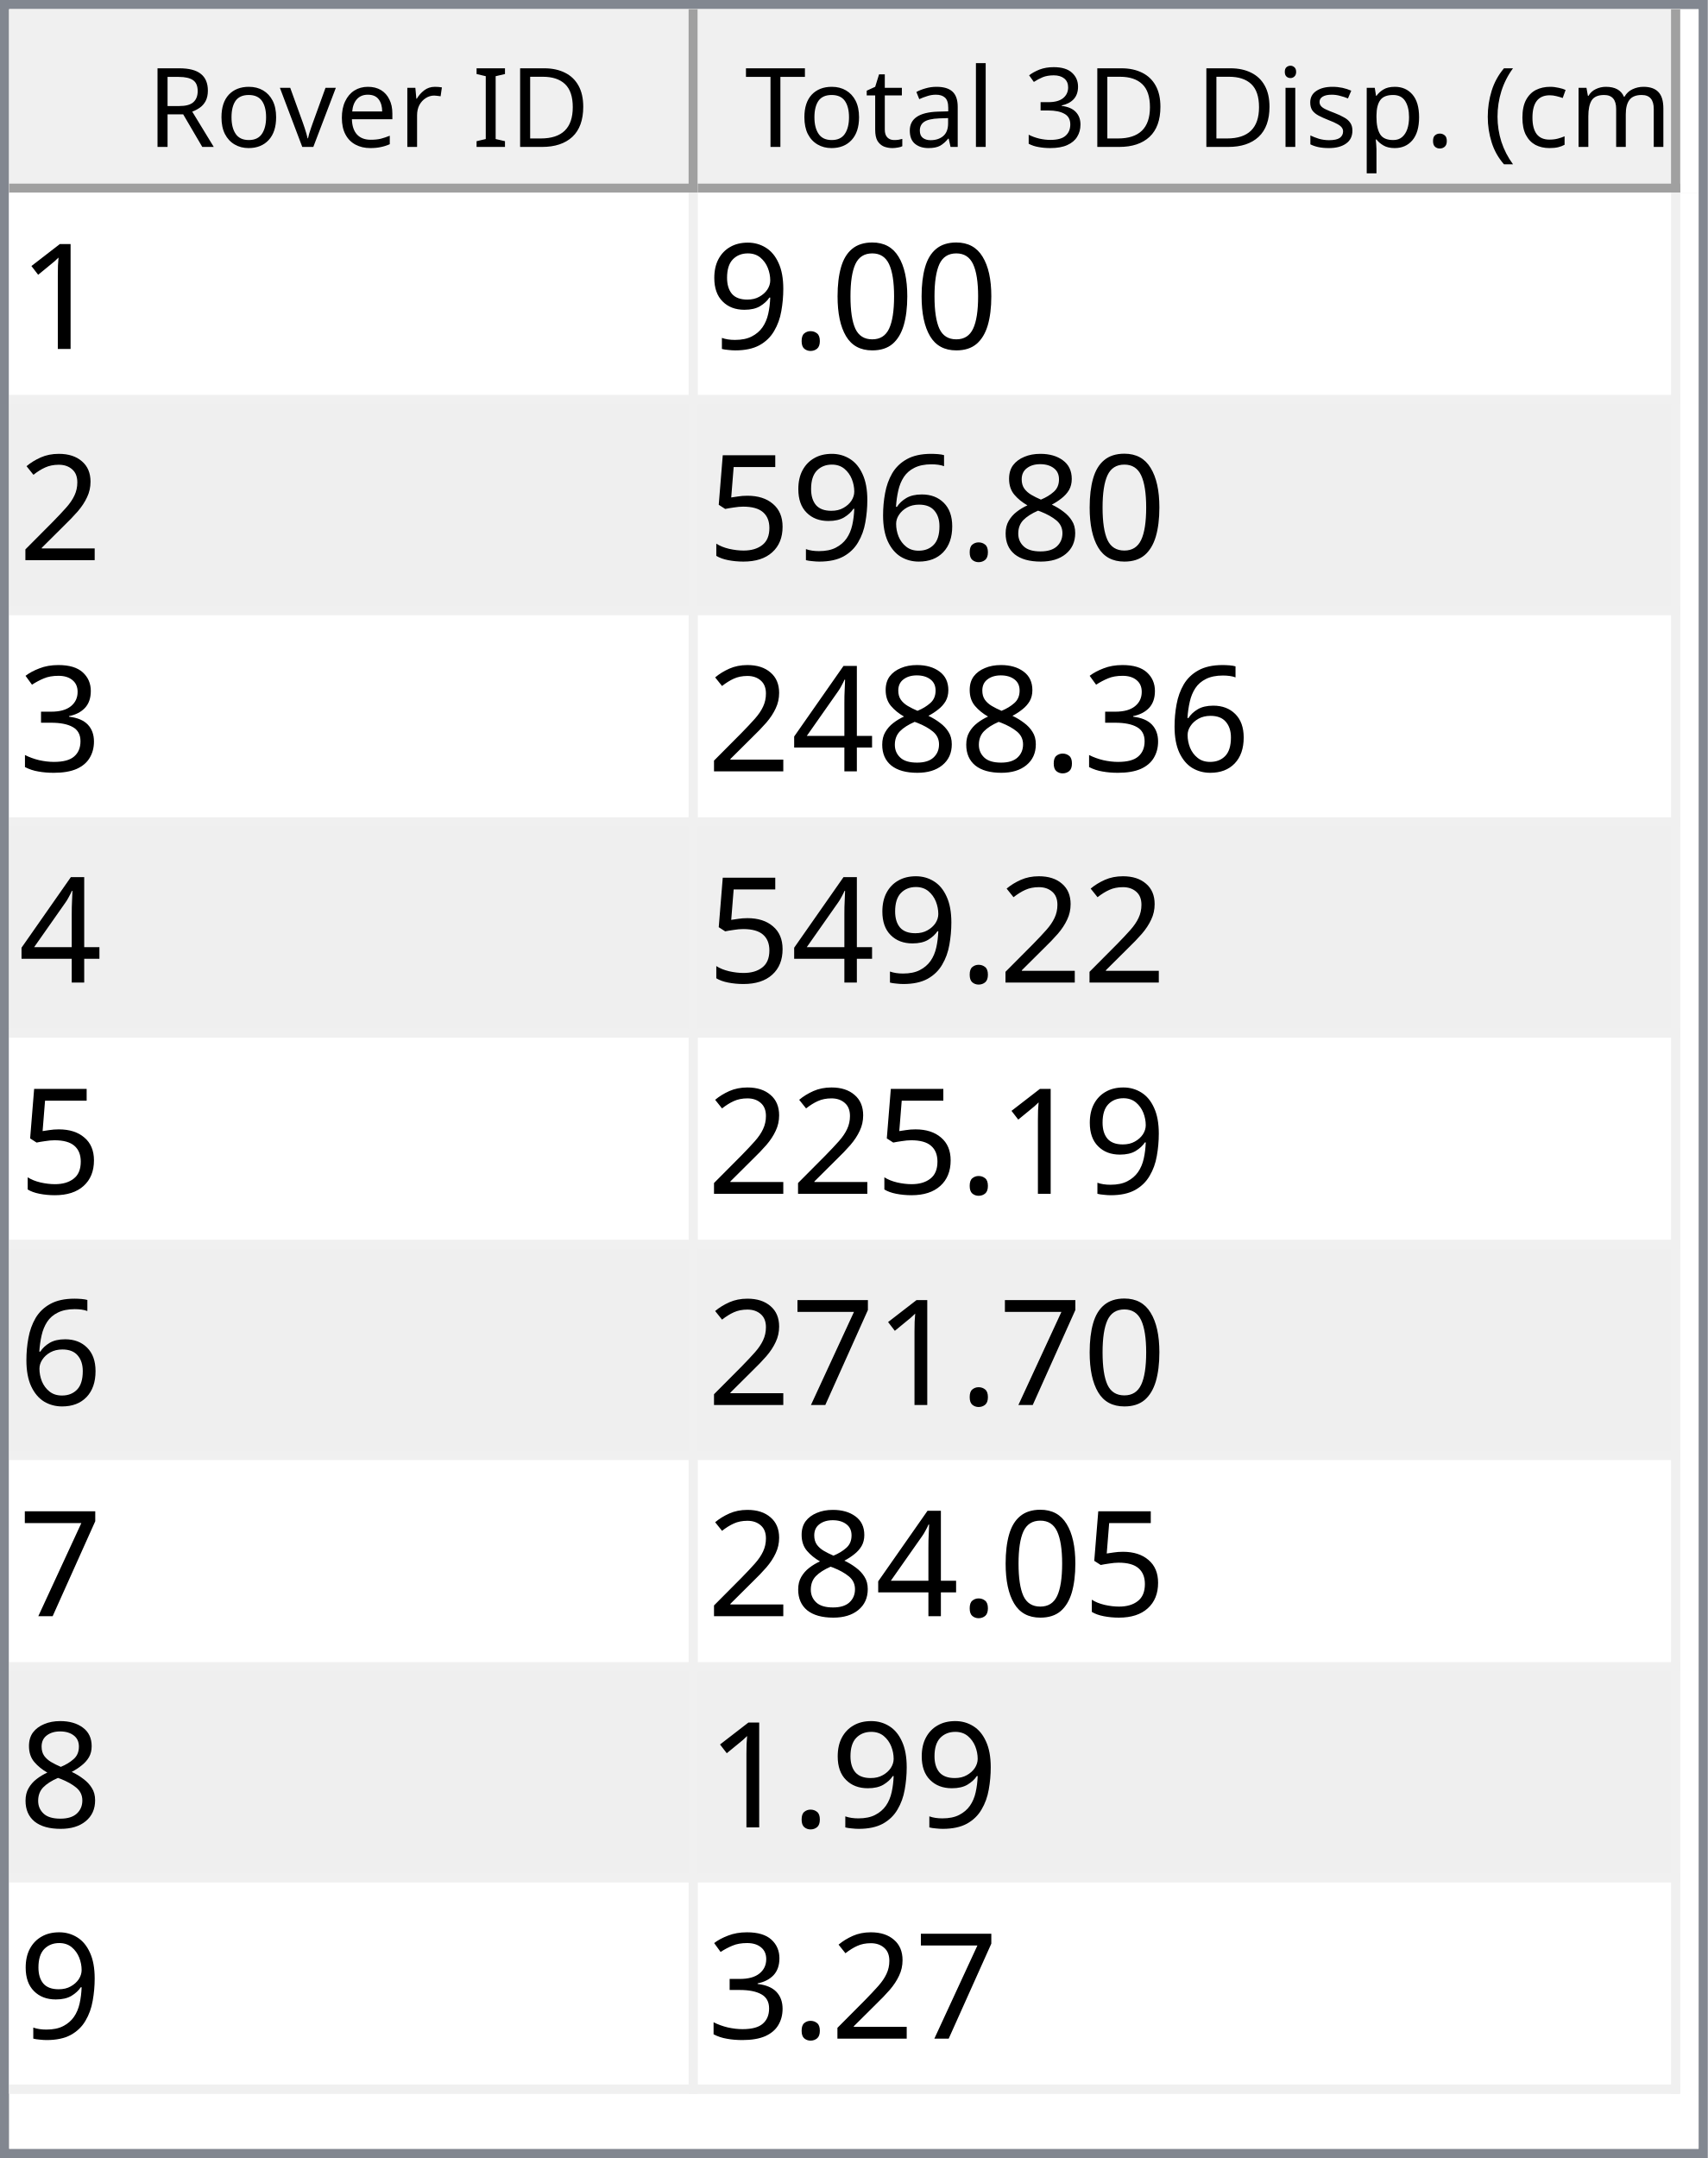
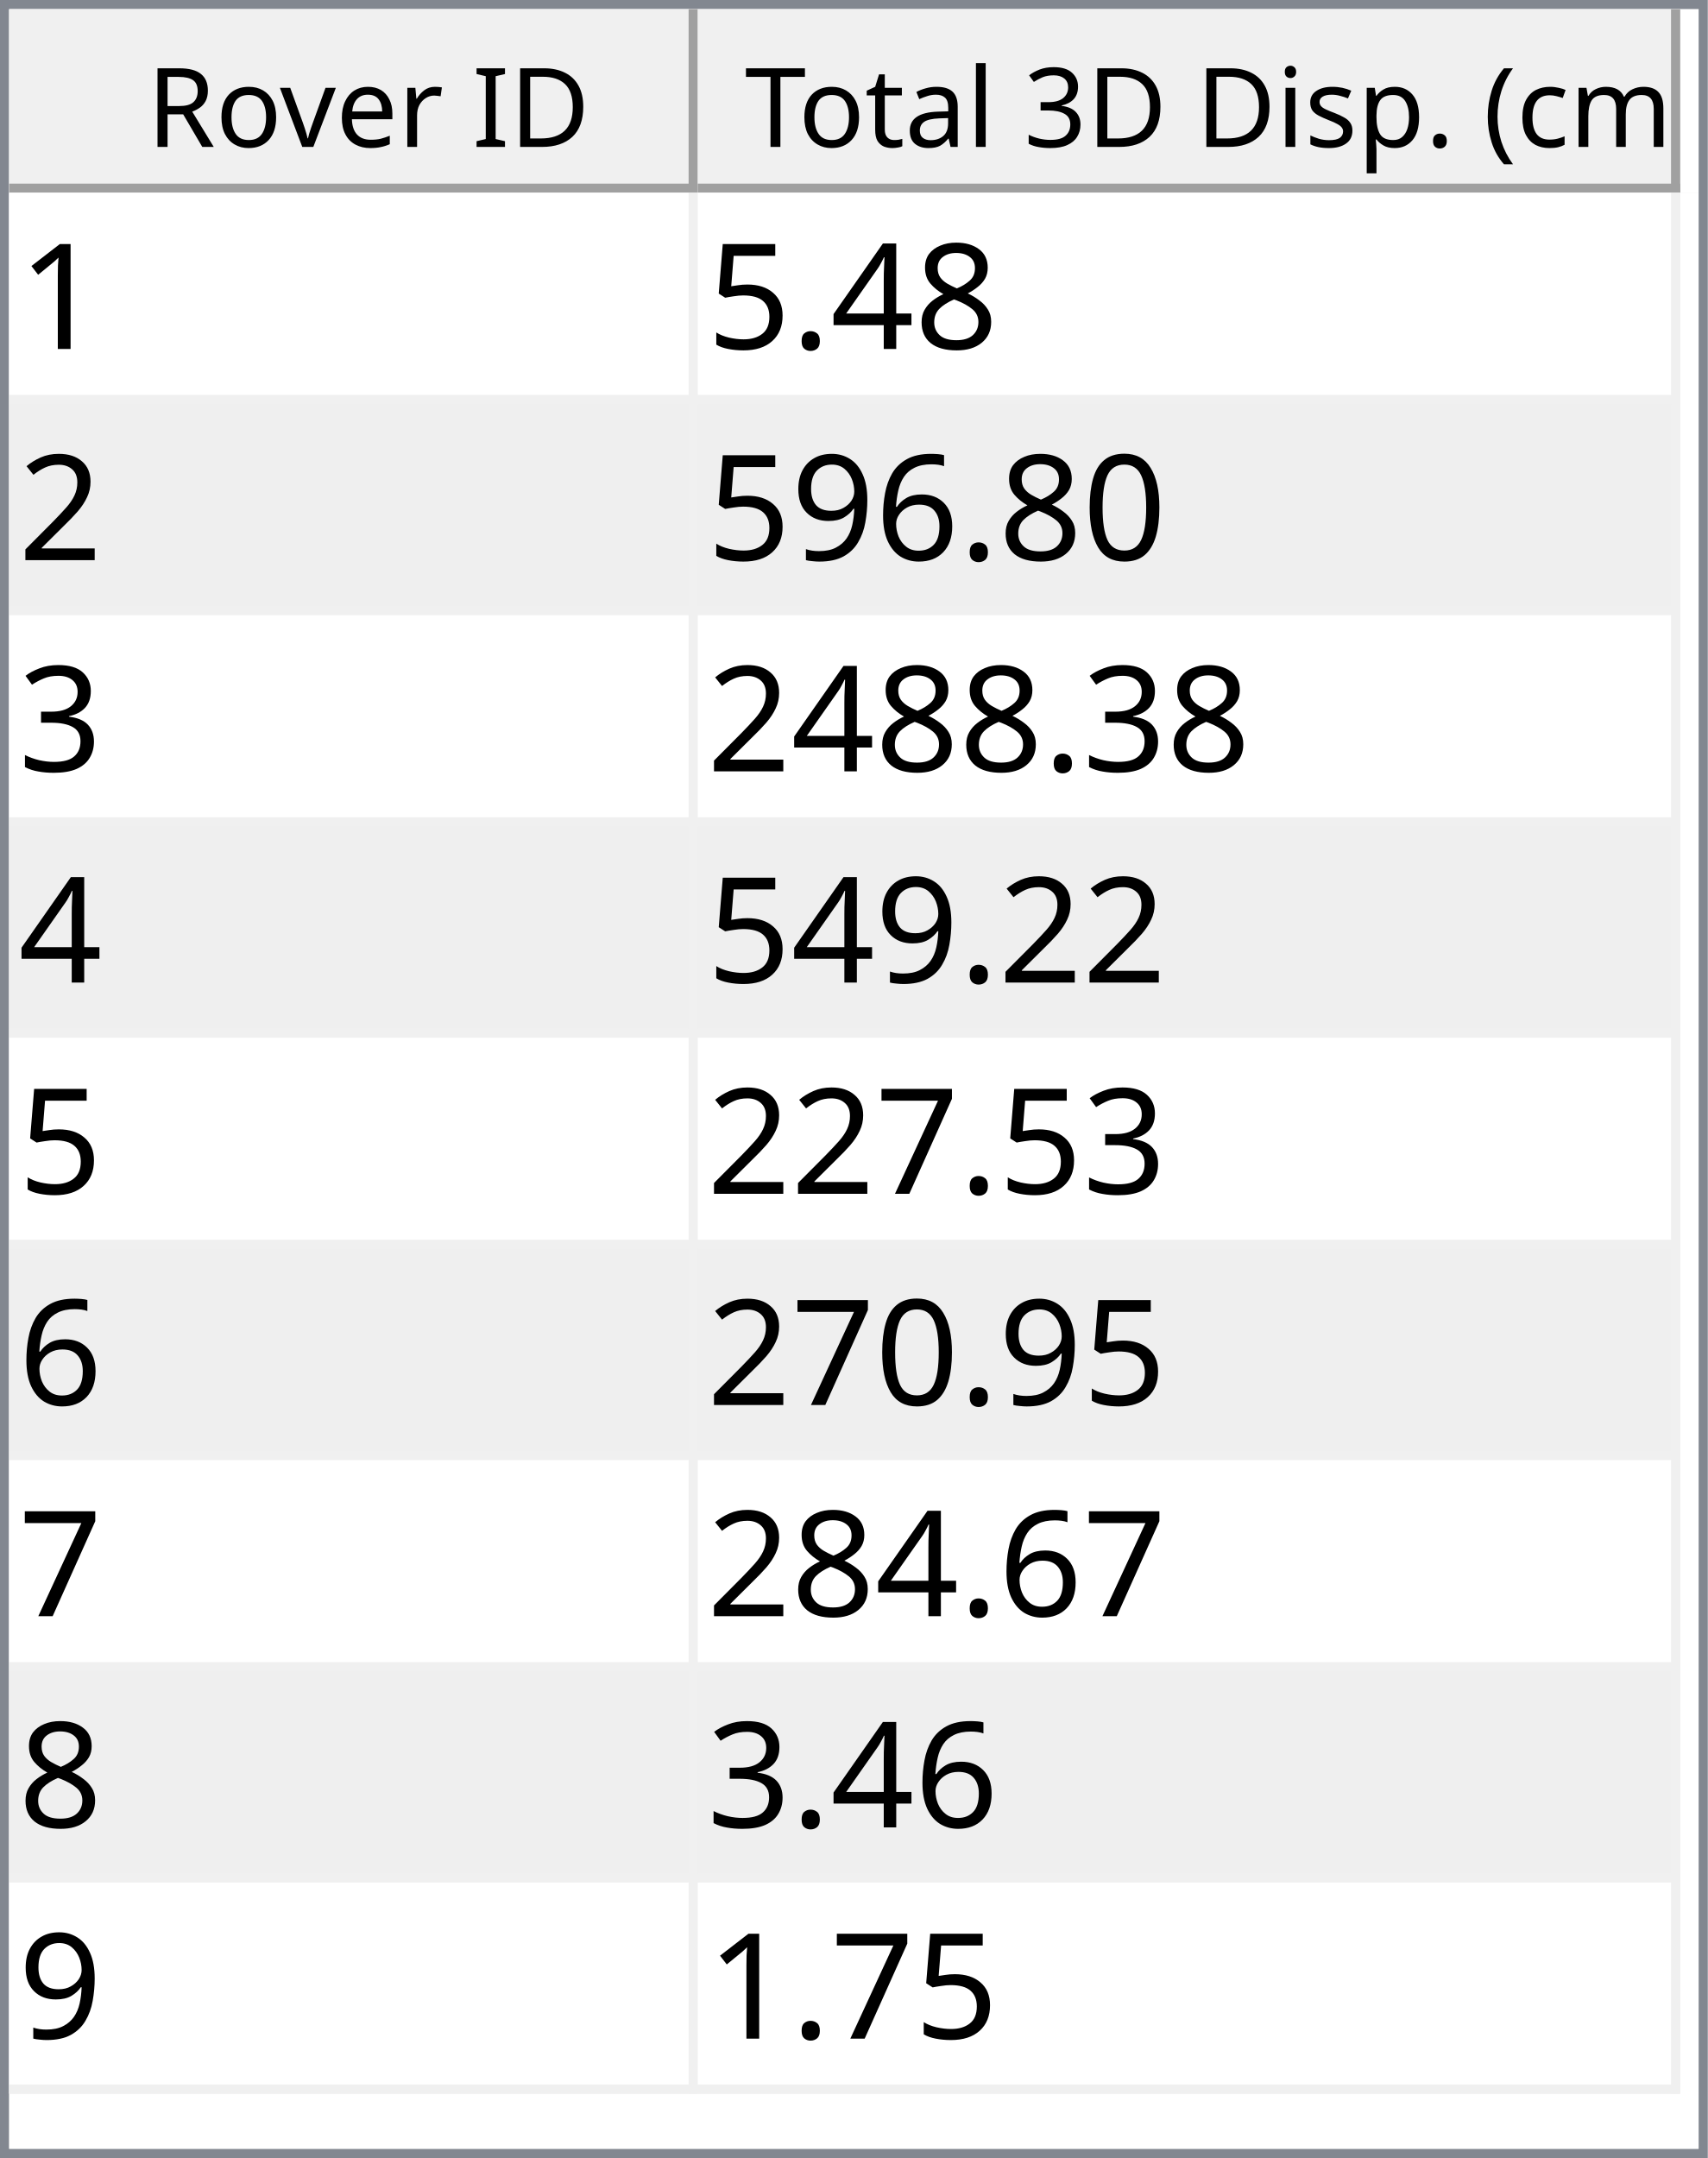
<svg xmlns="http://www.w3.org/2000/svg" style="fill-opacity:1; color-rendering:auto; color-interpolation:auto; text-rendering:auto; stroke:black; stroke-linecap:square; stroke-miterlimit:10; shape-rendering:auto; stroke-opacity:1; fill:black; stroke-dasharray:none; font-weight:normal; stroke-width:1; font-family:'Dialog'; font-style:normal; stroke-linejoin:miter; font-size:12px; stroke-dashoffset:0; image-rendering:auto;" width="186" height="235">
  <defs id="genericDefs" />
  <g>
    <defs id="defs1">
      <clipPath clipPathUnits="userSpaceOnUse" id="clipPath1">
        <path d="M0 0 L186 0 L186 235 L0 235 L0 0 Z" />
      </clipPath>
      <clipPath clipPathUnits="userSpaceOnUse" id="clipPath2">
        <path d="M0 0 L0 235 L186 235 L186 0 Z" />
      </clipPath>
      <clipPath clipPathUnits="userSpaceOnUse" id="clipPath3">
        <path d="M0 0 L0 20 L184 20 L184 0 Z" />
      </clipPath>
      <clipPath clipPathUnits="userSpaceOnUse" id="clipPath4">
        <path d="M0 0 L0 20 L75 20 L75 0 Z" />
      </clipPath>
      <clipPath clipPathUnits="userSpaceOnUse" id="clipPath5">
        <path d="M1 1 L1 19 L74 19 L74 1 Z" />
      </clipPath>
      <clipPath clipPathUnits="userSpaceOnUse" id="clipPath6">
        <path d="M0 0 L0 18 L73 18 L73 0 Z" />
      </clipPath>
      <clipPath clipPathUnits="userSpaceOnUse" id="clipPath7">
        <path d="M-0.5 -0.5 L-0.5 19.5 L74.5 19.5 L74.5 -0.5 Z" />
      </clipPath>
      <clipPath clipPathUnits="userSpaceOnUse" id="clipPath8">
        <path d="M0 0 L0 20 L107 20 L107 0 Z" />
      </clipPath>
      <clipPath clipPathUnits="userSpaceOnUse" id="clipPath9">
        <path d="M1 1 L1 19 L106 19 L106 1 Z" />
      </clipPath>
      <clipPath clipPathUnits="userSpaceOnUse" id="clipPath10">
        <path d="M0 0 L0 18 L105 18 L105 0 Z" />
      </clipPath>
      <clipPath clipPathUnits="userSpaceOnUse" id="clipPath11">
        <path d="M-0.5 -0.5 L-0.5 19.5 L106.5 19.5 L106.5 -0.5 Z" />
      </clipPath>
      <clipPath clipPathUnits="userSpaceOnUse" id="clipPath12">
        <path d="M0 0 L0 213 L184 213 L184 0 Z" />
      </clipPath>
      <clipPath clipPathUnits="userSpaceOnUse" id="clipPath13">
        <path d="M0 0 L0 207 L182 207 L182 0 Z" />
      </clipPath>
      <clipPath clipPathUnits="userSpaceOnUse" id="clipPath14">
        <path d="M-0.5 -0.5 L-0.5 206.5 L181.5 206.5 L181.5 -0.5 Z" />
      </clipPath>
      <clipPath clipPathUnits="userSpaceOnUse" id="clipPath15">
        <path d="M0 0 L0 22 L74 22 L74 0 Z" />
      </clipPath>
      <clipPath clipPathUnits="userSpaceOnUse" id="clipPath16">
        <path d="M0 0 L0 22 L106 22 L106 0 Z" />
      </clipPath>
      <font horiz-adv-x="64.551" id="font1">
        <font-face ascent="107.91" descent="25.098" units-per-em="100" style="font-style:normal; font-family:Segoe UI; font-weight:normal;" />
        <missing-glyph horiz-adv-x="64.551" d="M8.109 0 L8.109 68.266 L56.453 68.266 L56.453 0 L8.109 0 ZM15.328 7.234 L49.219 7.234 L49.219 61.031 L15.328 61.031 L15.328 7.234 Z" />
        <glyph unicode="D" horiz-adv-x="70.117" d="M9.188 0 L9.188 70.016 L28.516 70.016 Q65.531 70.016 65.531 35.891 Q65.531 19.672 55.25 9.836 Q44.969 0 27.734 0 L9.188 0 ZM17.391 62.594 L17.391 7.422 L27.828 7.422 Q41.609 7.422 49.273 14.797 Q56.938 22.172 56.938 35.688 Q56.938 62.594 28.328 62.594 L17.391 62.594 Z" />
        <glyph unicode="I" horiz-adv-x="26.611" d="M17.391 0 L9.188 0 L9.188 70.016 L17.391 70.016 L17.391 0 Z" />
        <glyph unicode=" " horiz-adv-x="27.393" d="" />
        <glyph unicode="r" horiz-adv-x="34.766" d="M34.188 41.891 Q32.078 43.5 28.125 43.5 Q23 43.5 19.555 38.672 Q16.109 33.844 16.109 25.484 L16.109 0 L8.109 0 L8.109 50 L16.109 50 L16.109 39.703 L16.312 39.703 Q18.016 44.969 21.531 47.922 Q25.047 50.875 29.391 50.875 Q32.516 50.875 34.188 50.203 L34.188 41.891 Z" />
        <glyph unicode="e" horiz-adv-x="52.295" d="M48.297 23 L12.984 23 Q13.188 14.656 17.484 10.109 Q21.781 5.562 29.297 5.562 Q37.75 5.562 44.828 11.141 L44.828 3.609 Q38.234 -1.172 27.391 -1.172 Q16.797 -1.172 10.742 5.641 Q4.688 12.453 4.688 24.812 Q4.688 36.469 11.305 43.82 Q17.922 51.172 27.734 51.172 Q37.547 51.172 42.922 44.828 Q48.297 38.484 48.297 27.203 L48.297 23 ZM40.094 29.781 Q40.047 36.719 36.75 40.578 Q33.453 44.438 27.594 44.438 Q21.922 44.438 17.969 40.383 Q14.016 36.328 13.094 29.781 L40.094 29.781 Z" />
        <glyph unicode="v" horiz-adv-x="47.9" d="M47.406 50 L27.484 0 L19.625 0 L0.688 50 L9.469 50 L22.172 13.672 Q23.578 9.672 23.922 6.688 L24.125 6.688 Q24.609 10.453 25.688 13.484 L38.969 50 L47.406 50 Z" />
        <glyph unicode="o" horiz-adv-x="58.594" d="M29 -1.172 Q17.922 -1.172 11.305 5.836 Q4.688 12.844 4.688 24.422 Q4.688 37.016 11.57 44.094 Q18.453 51.172 30.172 51.172 Q41.359 51.172 47.633 44.289 Q53.906 37.406 53.906 25.203 Q53.906 13.234 47.141 6.031 Q40.375 -1.172 29 -1.172 ZM29.594 44.438 Q21.875 44.438 17.383 39.188 Q12.891 33.938 12.891 24.703 Q12.891 15.828 17.43 10.695 Q21.969 5.562 29.594 5.562 Q37.359 5.562 41.531 10.594 Q45.703 15.625 45.703 24.906 Q45.703 34.281 41.531 39.359 Q37.359 44.438 29.594 44.438 Z" />
        <glyph unicode="R" horiz-adv-x="59.814" d="M59.375 0 L49.609 0 L37.891 19.625 Q36.281 22.359 34.766 24.289 Q33.25 26.219 31.664 27.438 Q30.078 28.656 28.25 29.219 Q26.422 29.781 24.125 29.781 L17.391 29.781 L17.391 0 L9.188 0 L9.188 70.016 L30.078 70.016 Q34.672 70.016 38.555 68.867 Q42.438 67.719 45.289 65.375 Q48.141 63.031 49.758 59.547 Q51.375 56.062 51.375 51.375 Q51.375 47.703 50.273 44.656 Q49.172 41.609 47.148 39.211 Q45.125 36.812 42.266 35.133 Q39.406 33.453 35.844 32.516 L35.844 32.328 Q37.594 31.547 38.891 30.547 Q40.188 29.547 41.359 28.18 Q42.531 26.812 43.68 25.078 Q44.828 23.344 46.234 21.047 L59.375 0 ZM17.391 62.594 L17.391 37.203 L28.516 37.203 Q31.594 37.203 34.203 38.133 Q36.812 39.062 38.719 40.797 Q40.625 42.531 41.703 45.047 Q42.781 47.562 42.781 50.688 Q42.781 56.297 39.141 59.445 Q35.5 62.594 28.609 62.594 L17.391 62.594 Z" />
        <glyph unicode=")" horiz-adv-x="30.176" d="M8.297 -15.922 L1.172 -15.922 Q16.406 2.344 16.406 26.812 Q16.406 51.469 1.078 70.016 L8.297 70.016 Q23.531 52.156 23.531 26.703 Q23.531 1.375 8.297 -15.922 Z" />
        <glyph unicode="m" horiz-adv-x="86.133" d="M79.109 0 L71.094 0 L71.094 28.719 Q71.094 37.016 68.531 40.727 Q65.969 44.438 59.906 44.438 Q54.781 44.438 51.195 39.75 Q47.609 35.062 47.609 28.516 L47.609 0 L39.594 0 L39.594 29.688 Q39.594 44.438 28.219 44.438 Q22.953 44.438 19.531 40.016 Q16.109 35.594 16.109 28.516 L16.109 0 L8.109 0 L8.109 50 L16.109 50 L16.109 42.094 L16.312 42.094 Q21.625 51.172 31.844 51.172 Q36.969 51.172 40.773 48.312 Q44.578 45.453 46 40.828 Q51.562 51.172 62.594 51.172 Q79.109 51.172 79.109 30.812 L79.109 0 Z" />
        <glyph unicode="c" horiz-adv-x="46.191" d="M42.188 2.297 Q36.422 -1.172 28.516 -1.172 Q17.828 -1.172 11.258 5.789 Q4.688 12.75 4.688 23.828 Q4.688 36.188 11.766 43.68 Q18.844 51.172 30.672 51.172 Q37.25 51.172 42.281 48.734 L42.281 40.531 Q36.719 44.438 30.375 44.438 Q22.703 44.438 17.797 38.945 Q12.891 33.453 12.891 24.516 Q12.891 15.719 17.508 10.641 Q22.125 5.562 29.891 5.562 Q36.422 5.562 42.188 9.906 L42.188 2.297 Z" />
        <glyph unicode="(" horiz-adv-x="30.176" d="M29.109 -15.922 L21.969 -15.922 Q6.844 1.375 6.844 26.703 Q6.844 52.156 21.969 70.016 L29.203 70.016 Q13.875 51.469 13.875 26.812 Q13.875 2.344 29.109 -15.922 Z" />
        <glyph unicode="." horiz-adv-x="21.68" d="M10.891 -1.078 Q8.641 -1.078 7.055 0.539 Q5.469 2.156 5.469 4.391 Q5.469 6.641 7.055 8.273 Q8.641 9.906 10.891 9.906 Q13.188 9.906 14.797 8.273 Q16.406 6.641 16.406 4.391 Q16.406 2.156 14.797 0.539 Q13.188 -1.078 10.891 -1.078 Z" />
        <glyph unicode="p" horiz-adv-x="58.789" d="M16.312 7.234 L16.109 7.234 L16.109 -23 L8.109 -23 L8.109 50 L16.109 50 L16.109 41.219 L16.312 41.219 Q22.219 51.172 33.594 51.172 Q43.266 51.172 48.688 44.461 Q54.109 37.75 54.109 26.469 Q54.109 13.922 48 6.375 Q41.891 -1.172 31.297 -1.172 Q21.578 -1.172 16.312 7.234 ZM16.109 27.391 L16.109 20.406 Q16.109 14.203 20.141 9.883 Q24.172 5.562 30.375 5.562 Q37.641 5.562 41.773 11.133 Q45.906 16.703 45.906 26.609 Q45.906 34.969 42.047 39.703 Q38.188 44.438 31.594 44.438 Q24.609 44.438 20.359 39.578 Q16.109 34.719 16.109 27.391 Z" />
        <glyph unicode="s" horiz-adv-x="42.432" d="M5.078 1.812 L5.078 10.406 Q11.625 5.562 19.484 5.562 Q30.031 5.562 30.031 12.594 Q30.031 14.594 29.125 15.992 Q28.219 17.391 26.68 18.461 Q25.141 19.531 23.07 20.383 Q21 21.234 18.609 22.172 Q15.281 23.484 12.766 24.828 Q10.25 26.172 8.57 27.859 Q6.891 29.547 6.031 31.695 Q5.172 33.844 5.172 36.719 Q5.172 40.234 6.789 42.945 Q8.406 45.656 11.086 47.484 Q13.766 49.312 17.211 50.242 Q20.656 51.172 24.312 51.172 Q30.812 51.172 35.938 48.922 L35.938 40.828 Q30.422 44.438 23.25 44.438 Q21 44.438 19.195 43.922 Q17.391 43.406 16.094 42.477 Q14.797 41.547 14.086 40.258 Q13.375 38.969 13.375 37.406 Q13.375 35.453 14.086 34.133 Q14.797 32.812 16.164 31.789 Q17.531 30.766 19.484 29.938 Q21.438 29.109 23.922 28.125 Q27.25 26.859 29.883 25.516 Q32.516 24.172 34.375 22.484 Q36.234 20.797 37.234 18.602 Q38.234 16.406 38.234 13.375 Q38.234 9.672 36.602 6.938 Q34.969 4.203 32.234 2.398 Q29.5 0.594 25.93 -0.289 Q22.359 -1.172 18.453 -1.172 Q10.75 -1.172 5.078 1.812 Z" />
        <glyph unicode="i" horiz-adv-x="24.219" d="M12.203 62.703 Q10.062 62.703 8.547 64.164 Q7.031 65.625 7.031 67.875 Q7.031 70.125 8.547 71.609 Q10.062 73.094 12.203 73.094 Q14.406 73.094 15.945 71.609 Q17.484 70.125 17.484 67.875 Q17.484 65.719 15.945 64.211 Q14.406 62.703 12.203 62.703 ZM16.109 0 L8.109 0 L8.109 50 L16.109 50 L16.109 0 Z" />
        <glyph unicode="3" horiz-adv-x="53.906" d="M46.531 19.828 Q46.531 15.094 44.75 11.211 Q42.969 7.328 39.719 4.57 Q36.469 1.812 31.93 0.297 Q27.391 -1.219 21.922 -1.219 Q11.922 -1.219 6 2.594 L6 11.188 Q13.094 5.609 22.219 5.609 Q25.875 5.609 28.828 6.539 Q31.781 7.469 33.906 9.227 Q36.031 10.984 37.18 13.477 Q38.328 15.969 38.328 19.094 Q38.328 32.812 18.797 32.812 L12.984 32.812 L12.984 39.594 L18.5 39.594 Q35.797 39.594 35.797 52.484 Q35.797 64.406 22.609 64.406 Q15.188 64.406 8.688 59.422 L8.688 67.188 Q15.375 71.188 24.609 71.188 Q29 71.188 32.57 69.969 Q36.141 68.75 38.68 66.555 Q41.219 64.359 42.609 61.281 Q44 58.203 44 54.5 Q44 40.672 30.031 36.719 L30.031 36.531 Q33.594 36.141 36.625 34.797 Q39.656 33.453 41.852 31.305 Q44.047 29.156 45.289 26.25 Q46.531 23.344 46.531 19.828 Z" />
        <glyph unicode="l" horiz-adv-x="24.219" d="M16.109 0 L8.109 0 L8.109 74.031 L16.109 74.031 L16.109 0 Z" />
        <glyph unicode="a" horiz-adv-x="50.879" d="M43.891 0 L35.891 0 L35.891 7.812 L35.688 7.812 Q30.469 -1.172 20.312 -1.172 Q12.844 -1.172 8.617 2.781 Q4.391 6.734 4.391 13.281 Q4.391 27.297 20.906 29.594 L35.891 31.688 Q35.891 44.438 25.594 44.438 Q16.547 44.438 9.281 38.281 L9.281 46.484 Q16.656 51.172 26.266 51.172 Q43.891 51.172 43.891 32.516 L43.891 0 ZM35.891 25.297 L23.828 23.641 Q18.266 22.859 15.43 20.875 Q12.594 18.891 12.594 13.875 Q12.594 10.203 15.211 7.883 Q17.828 5.562 22.172 5.562 Q28.125 5.562 32.008 9.742 Q35.891 13.922 35.891 20.312 L35.891 25.297 Z" />
        <glyph unicode="t" horiz-adv-x="33.887" d="M31.297 0.484 Q28.469 -1.078 23.828 -1.078 Q10.688 -1.078 10.688 13.578 L10.688 43.172 L2.094 43.172 L2.094 50 L10.688 50 L10.688 62.203 L18.703 64.797 L18.703 50 L31.297 50 L31.297 43.172 L18.703 43.172 L18.703 14.984 Q18.703 9.969 20.414 7.82 Q22.125 5.672 26.078 5.672 Q29.109 5.672 31.297 7.328 L31.297 0.484 Z" />
        <glyph unicode="T" horiz-adv-x="52.393" d="M50.594 62.594 L30.375 62.594 L30.375 0 L22.172 0 L22.172 62.594 L2 62.594 L2 70.016 L50.594 70.016 L50.594 62.594 Z" />
      </font>
      <font horiz-adv-x="75.0" id="font2">
        <font-face ascent="100.537" descent="21.973" units-per-em="100" style="font-style:normal; font-family:sans-serif; font-weight:normal;" />
        <missing-glyph horiz-adv-x="75.0" d="M12.5 0 L12.5 62.5 L62.5 62.5 L62.5 0 L12.5 0 ZM14.062 1.562 L60.938 1.562 L60.938 60.938 L14.062 60.938 L14.062 1.562 Z" />
        <glyph unicode="1" horiz-adv-x="55.615" d="M37.25 0 L28.469 0 L28.469 56 Q25.297 52.984 20.141 49.953 Q14.984 46.922 10.891 45.406 L10.891 53.906 Q18.266 57.375 23.781 62.305 Q29.297 67.234 31.594 71.875 L37.25 71.875 L37.25 0 Z" />
+         <glyph unicode="8" horiz-adv-x="55.615" d="M17.672 38.812 Q12.203 40.828 9.57 44.539 Q6.938 48.25 6.938 53.422 Q6.938 61.234 12.555 66.555 Q18.172 71.875 27.484 71.875 Q36.859 71.875 42.578 66.43 Q48.297 60.984 48.297 53.172 Q48.297 48.188 45.68 44.508 Q43.062 40.828 37.75 38.812 Q44.344 36.672 47.781 31.883 Q51.219 27.094 51.219 20.453 Q51.219 11.281 44.727 5.031 Q38.234 -1.219 27.641 -1.219 Q17.047 -1.219 10.547 5.055 Q4.047 11.328 4.047 20.703 Q4.047 27.688 7.594 32.398 Q11.141 37.109 17.672 38.812 ZM15.922 53.719 Q15.922 48.641 19.195 45.414 Q22.469 42.188 27.688 42.188 Q32.766 42.188 36.016 45.383 Q39.266 48.578 39.266 53.219 Q39.266 58.062 35.914 61.359 Q32.562 64.656 27.594 64.656 Q22.562 64.656 19.242 61.43 Q15.922 58.203 15.922 53.719 ZM13.094 20.656 Q13.094 16.891 14.875 13.375 Q16.656 9.859 20.172 7.93 Q23.688 6 27.734 6 Q34.031 6 38.133 10.055 Q42.234 14.109 42.234 20.359 Q42.234 26.703 38.016 30.859 Q33.797 35.016 27.438 35.016 Q21.234 35.016 17.164 30.914 Q13.094 26.812 13.094 20.656 Z" />
+         <glyph unicode="4" horiz-adv-x="55.615" d="M32.328 0 L32.328 17.141 L1.266 17.141 L1.266 25.203 L33.938 71.578 L41.109 71.578 L41.109 25.203 L50.781 25.203 L50.781 17.141 L41.109 17.141 L41.109 0 L32.328 0 ZM32.328 25.203 L32.328 57.469 L9.906 25.203 L32.328 25.203 Z" />
+         <glyph unicode="." horiz-adv-x="27.783" d="M9.078 0 L9.078 10.016 L19.094 10.016 L19.094 0 L9.078 0 Z" />
+         <glyph unicode="5" horiz-adv-x="55.615" d="M4.156 18.75 L13.375 19.531 Q14.406 12.797 18.141 9.398 Q21.875 6 27.156 6 Q33.5 6 37.891 10.789 Q42.281 15.578 42.281 23.484 Q42.281 31 38.062 35.352 Q33.844 39.703 27 39.703 Q22.75 39.703 19.336 37.773 Q15.922 35.844 13.969 32.766 L5.719 33.844 L12.641 70.609 L48.25 70.609 L48.25 62.203 L19.672 62.203 L15.828 42.969 Q22.266 47.469 29.344 47.469 Q38.719 47.469 45.164 40.969 Q51.609 34.469 51.609 24.266 Q51.609 14.547 45.953 7.469 Q39.062 -1.219 27.156 -1.219 Q17.391 -1.219 11.211 4.25 Q5.031 9.719 4.156 18.75 Z" />
+         <glyph unicode="2" horiz-adv-x="55.615" d="M50.344 8.453 L50.344 0 L3.031 0 Q2.938 3.172 4.047 6.109 Q5.859 10.938 9.836 15.625 Q13.812 20.312 21.344 26.469 Q33.016 36.031 37.117 41.625 Q41.219 47.219 41.219 52.203 Q41.219 57.422 37.477 61.008 Q33.734 64.594 27.734 64.594 Q21.391 64.594 17.578 60.789 Q13.766 56.984 13.719 50.25 L4.688 51.172 Q5.609 61.281 11.664 66.578 Q17.719 71.875 27.938 71.875 Q38.234 71.875 44.242 66.164 Q50.25 60.453 50.25 52 Q50.25 47.703 48.492 43.555 Q46.734 39.406 42.656 34.812 Q38.578 30.219 29.109 22.219 Q21.188 15.578 18.945 13.211 Q16.703 10.844 15.234 8.453 L50.344 8.453 Z" />
        <glyph unicode="0" horiz-adv-x="55.615" d="M4.156 35.297 Q4.156 48 6.766 55.742 Q9.375 63.484 14.523 67.68 Q19.672 71.875 27.484 71.875 Q33.25 71.875 37.594 69.555 Q41.938 67.234 44.773 62.867 Q47.609 58.5 49.219 52.227 Q50.828 45.953 50.828 35.297 Q50.828 22.703 48.242 14.969 Q45.656 7.234 40.508 3.008 Q35.359 -1.219 27.484 -1.219 Q17.141 -1.219 11.234 6.203 Q4.156 15.141 4.156 35.297 ZM13.188 35.297 Q13.188 17.672 17.312 11.836 Q21.438 6 27.484 6 Q33.547 6 37.672 11.859 Q41.797 17.719 41.797 35.297 Q41.797 52.984 37.672 58.789 Q33.547 64.594 27.391 64.594 Q21.344 64.594 17.719 59.469 Q13.188 52.938 13.188 35.297 Z" />
-         <glyph unicode="." horiz-adv-x="27.783" d="M9.078 0 L9.078 10.016 L19.094 10.016 L19.094 0 L9.078 0 Z" />
+         <glyph unicode="6" horiz-adv-x="55.615" d="M49.75 54.047 L41.016 53.375 Q39.844 58.547 37.703 60.891 Q34.125 64.656 28.906 64.656 Q24.703 64.656 21.531 62.312 Q17.391 59.281 14.992 53.469 Q12.594 47.656 12.5 36.922 Q15.672 41.75 20.266 44.094 Q24.859 46.438 29.891 46.438 Q38.672 46.438 44.852 39.969 Q51.031 33.5 51.031 23.25 Q51.031 16.5 48.125 10.719 Q45.219 4.938 40.141 1.859 Q35.062 -1.219 28.609 -1.219 Q17.625 -1.219 10.695 6.859 Q3.766 14.938 3.766 33.5 Q3.766 54.25 11.422 63.672 Q18.109 71.875 29.438 71.875 Q37.891 71.875 43.289 67.141 Q48.688 62.406 49.75 54.047 ZM13.875 23.188 Q13.875 18.656 15.797 14.508 Q17.719 10.359 21.188 8.18 Q24.656 6 28.469 6 Q34.031 6 38.039 10.492 Q42.047 14.984 42.047 22.703 Q42.047 30.125 38.086 34.398 Q34.125 38.672 28.125 38.672 Q22.172 38.672 18.023 34.398 Q13.875 30.125 13.875 23.188 Z" />
        <glyph unicode="9" horiz-adv-x="55.615" d="M5.469 16.547 L13.922 17.328 Q14.984 11.375 18.016 8.688 Q21.047 6 25.781 6 Q29.828 6 32.883 7.859 Q35.938 9.719 37.891 12.82 Q39.844 15.922 41.164 21.195 Q42.484 26.469 42.484 31.938 Q42.484 32.516 42.438 33.688 Q39.797 29.5 35.234 26.883 Q30.672 24.266 25.344 24.266 Q16.453 24.266 10.305 30.711 Q4.156 37.156 4.156 47.703 Q4.156 58.594 10.578 65.234 Q17 71.875 26.656 71.875 Q33.641 71.875 39.43 68.117 Q45.219 64.359 48.219 57.398 Q51.219 50.438 51.219 37.25 Q51.219 23.531 48.242 15.406 Q45.266 7.281 39.383 3.031 Q33.5 -1.219 25.594 -1.219 Q17.188 -1.219 11.867 3.445 Q6.547 8.109 5.469 16.547 ZM41.453 48.141 Q41.453 55.719 37.43 60.156 Q33.406 64.594 27.734 64.594 Q21.875 64.594 17.531 59.812 Q13.188 55.031 13.188 47.406 Q13.188 40.578 17.312 36.305 Q21.438 32.031 27.484 32.031 Q33.594 32.031 37.523 36.305 Q41.453 40.578 41.453 48.141 Z" />
-         <glyph unicode="2" horiz-adv-x="55.615" d="M50.344 8.453 L50.344 0 L3.031 0 Q2.938 3.172 4.047 6.109 Q5.859 10.938 9.836 15.625 Q13.812 20.312 21.344 26.469 Q33.016 36.031 37.117 41.625 Q41.219 47.219 41.219 52.203 Q41.219 57.422 37.477 61.008 Q33.734 64.594 27.734 64.594 Q21.391 64.594 17.578 60.789 Q13.766 56.984 13.719 50.25 L4.688 51.172 Q5.609 61.281 11.664 66.578 Q17.719 71.875 27.938 71.875 Q38.234 71.875 44.242 66.164 Q50.25 60.453 50.25 52 Q50.25 47.703 48.492 43.555 Q46.734 39.406 42.656 34.812 Q38.578 30.219 29.109 22.219 Q21.188 15.578 18.945 13.211 Q16.703 10.844 15.234 8.453 L50.344 8.453 Z" />
-         <glyph unicode="8" horiz-adv-x="55.615" d="M17.672 38.812 Q12.203 40.828 9.57 44.539 Q6.938 48.25 6.938 53.422 Q6.938 61.234 12.555 66.555 Q18.172 71.875 27.484 71.875 Q36.859 71.875 42.578 66.43 Q48.297 60.984 48.297 53.172 Q48.297 48.188 45.68 44.508 Q43.062 40.828 37.75 38.812 Q44.344 36.672 47.781 31.883 Q51.219 27.094 51.219 20.453 Q51.219 11.281 44.727 5.031 Q38.234 -1.219 27.641 -1.219 Q17.047 -1.219 10.547 5.055 Q4.047 11.328 4.047 20.703 Q4.047 27.688 7.594 32.398 Q11.141 37.109 17.672 38.812 ZM15.922 53.719 Q15.922 48.641 19.195 45.414 Q22.469 42.188 27.688 42.188 Q32.766 42.188 36.016 45.383 Q39.266 48.578 39.266 53.219 Q39.266 58.062 35.914 61.359 Q32.562 64.656 27.594 64.656 Q22.562 64.656 19.242 61.43 Q15.922 58.203 15.922 53.719 ZM13.094 20.656 Q13.094 16.891 14.875 13.375 Q16.656 9.859 20.172 7.93 Q23.688 6 27.734 6 Q34.031 6 38.133 10.055 Q42.234 14.109 42.234 20.359 Q42.234 26.703 38.016 30.859 Q33.797 35.016 27.438 35.016 Q21.234 35.016 17.164 30.914 Q13.094 26.812 13.094 20.656 Z" />
-         <glyph unicode="6" horiz-adv-x="55.615" d="M49.75 54.047 L41.016 53.375 Q39.844 58.547 37.703 60.891 Q34.125 64.656 28.906 64.656 Q24.703 64.656 21.531 62.312 Q17.391 59.281 14.992 53.469 Q12.594 47.656 12.5 36.922 Q15.672 41.75 20.266 44.094 Q24.859 46.438 29.891 46.438 Q38.672 46.438 44.852 39.969 Q51.031 33.5 51.031 23.25 Q51.031 16.5 48.125 10.719 Q45.219 4.938 40.141 1.859 Q35.062 -1.219 28.609 -1.219 Q17.625 -1.219 10.695 6.859 Q3.766 14.938 3.766 33.5 Q3.766 54.25 11.422 63.672 Q18.109 71.875 29.438 71.875 Q37.891 71.875 43.289 67.141 Q48.688 62.406 49.75 54.047 ZM13.875 23.188 Q13.875 18.656 15.797 14.508 Q17.719 10.359 21.188 8.18 Q24.656 6 28.469 6 Q34.031 6 38.039 10.492 Q42.047 14.984 42.047 22.703 Q42.047 30.125 38.086 34.398 Q34.125 38.672 28.125 38.672 Q22.172 38.672 18.023 34.398 Q13.875 30.125 13.875 23.188 Z" />
-         <glyph unicode="5" horiz-adv-x="55.615" d="M4.156 18.75 L13.375 19.531 Q14.406 12.797 18.141 9.398 Q21.875 6 27.156 6 Q33.5 6 37.891 10.789 Q42.281 15.578 42.281 23.484 Q42.281 31 38.062 35.352 Q33.844 39.703 27 39.703 Q22.75 39.703 19.336 37.773 Q15.922 35.844 13.969 32.766 L5.719 33.844 L12.641 70.609 L48.25 70.609 L48.25 62.203 L19.672 62.203 L15.828 42.969 Q22.266 47.469 29.344 47.469 Q38.719 47.469 45.164 40.969 Q51.609 34.469 51.609 24.266 Q51.609 14.547 45.953 7.469 Q39.062 -1.219 27.156 -1.219 Q17.391 -1.219 11.211 4.25 Q5.031 9.719 4.156 18.75 Z" />
        <glyph unicode="3" horiz-adv-x="55.615" d="M4.203 18.891 L12.984 20.062 Q14.5 12.594 18.141 9.297 Q21.781 6 27 6 Q33.203 6 37.477 10.297 Q41.75 14.594 41.75 20.953 Q41.75 27 37.797 30.93 Q33.844 34.859 27.734 34.859 Q25.25 34.859 21.531 33.891 L22.516 41.609 Q23.391 41.5 23.922 41.5 Q29.547 41.5 34.039 44.43 Q38.531 47.359 38.531 53.469 Q38.531 58.297 35.258 61.477 Q31.984 64.656 26.812 64.656 Q21.688 64.656 18.266 61.43 Q14.844 58.203 13.875 51.766 L5.078 53.328 Q6.688 62.156 12.398 67.016 Q18.109 71.875 26.609 71.875 Q32.469 71.875 37.398 69.359 Q42.328 66.844 44.945 62.5 Q47.562 58.156 47.562 53.266 Q47.562 48.641 45.07 44.828 Q42.578 41.016 37.703 38.766 Q44.047 37.312 47.562 32.695 Q51.078 28.078 51.078 21.141 Q51.078 11.766 44.242 5.25 Q37.406 -1.266 26.953 -1.266 Q17.531 -1.266 11.305 4.352 Q5.078 9.969 4.203 18.891 Z" />
-         <glyph unicode="4" horiz-adv-x="55.615" d="M32.328 0 L32.328 17.141 L1.266 17.141 L1.266 25.203 L33.938 71.578 L41.109 71.578 L41.109 25.203 L50.781 25.203 L50.781 17.141 L41.109 17.141 L41.109 0 L32.328 0 ZM32.328 25.203 L32.328 57.469 L9.906 25.203 L32.328 25.203 Z" />
        <glyph unicode="7" horiz-adv-x="55.615" d="M4.734 62.203 L4.734 70.656 L51.078 70.656 L51.078 63.812 Q44.234 56.547 37.523 44.484 Q30.812 32.422 27.156 19.672 Q24.516 10.688 23.781 0 L14.75 0 Q14.891 8.453 18.062 20.414 Q21.234 32.375 27.172 43.484 Q33.109 54.594 39.797 62.203 L4.734 62.203 Z" />
      </font>
    </defs>
    <g style="fill:white; stroke:white;">
      <rect x="0" y="0" width="186" style="clip-path:url(#clipPath1); stroke:none;" height="235" />
    </g>
    <g style="fill:white; text-rendering:optimizeSpeed; color-rendering:optimizeSpeed; image-rendering:optimizeSpeed; shape-rendering:crispEdges; stroke:white; color-interpolation:sRGB;">
      <rect x="0" width="186" height="235" y="0" style="stroke:none;" />
      <path style="stroke:none;" d="M0 235 L186 235 L186 0 L0 0 Z" />
    </g>
    <g style="fill:rgb(240,240,240); font-family:'Segoe UI'; stroke:rgb(240,240,240);">
      <rect x="0" y="0" width="186" style="clip-path:url(#clipPath2); stroke:none;" height="235" />
    </g>
    <g style="fill:rgb(130,135,144); font-family:'Segoe UI'; stroke:rgb(130,135,144);">
      <path d="M0 0 L186 0 L186 235 L0 235 L0 0 ZM1 1 L185 1 L185 234 L1 234 L1 1 Z" style="fill-rule:evenodd; clip-path:url(#clipPath2); stroke:none;" />
    </g>
    <g style="fill:white; font-family:'Segoe UI'; stroke:white;" transform="translate(1,1)">
      <rect x="0" y="0" width="184" style="clip-path:url(#clipPath3); stroke:none;" height="20" />
    </g>
    <g style="fill:rgb(240,240,240); font-family:'Segoe UI'; stroke:rgb(240,240,240);" transform="translate(1,1)">
      <rect x="0" y="0" width="75" style="clip-path:url(#clipPath4); stroke:none;" height="20" />
    </g>
    <g style="font-family:'Segoe UI';" transform="translate(2,2)">
      <text x="14" xml:space="preserve" y="14" style="clip-path:url(#clipPath6); stroke:none;">Rover ID</text>
    </g>
    <g style="fill:rgb(160,160,160); font-family:'Segoe UI'; stroke:rgb(160,160,160); stroke-linejoin:bevel;" transform="translate(1.5,1.5)">
      <line x1="74" x2="74" y1="0" style="fill:none; clip-path:url(#clipPath7);" y2="19" />
    </g>
    <g style="fill:rgb(160,160,160); font-family:'Segoe UI'; stroke:rgb(160,160,160); stroke-linejoin:bevel;" transform="matrix(1,0,0,1,1,1) translate(0.5,0.5)">
      <line x1="0" x2="74" y1="19" style="fill:none; clip-path:url(#clipPath7);" y2="19" />
    </g>
    <g style="fill:rgb(240,240,240); font-family:'Segoe UI'; stroke:rgb(240,240,240);" transform="translate(76,1)">
      <rect x="0" y="0" width="107" style="clip-path:url(#clipPath8); stroke:none;" height="20" />
    </g>
    <g style="font-family:'Segoe UI';" transform="translate(77,2)">
      <text x="1" xml:space="preserve" y="14" style="clip-path:url(#clipPath10); stroke:none;"> Total 3D Disp. (cm)</text>
    </g>
    <g style="fill:rgb(160,160,160); font-family:'Segoe UI'; stroke:rgb(160,160,160); stroke-linejoin:bevel;" transform="translate(76.5,1.5)">
      <line x1="106" x2="106" y1="0" style="fill:none; clip-path:url(#clipPath11);" y2="19" />
    </g>
    <g style="fill:rgb(160,160,160); font-family:'Segoe UI'; stroke:rgb(160,160,160); stroke-linejoin:bevel;" transform="matrix(1,0,0,1,76,1) translate(0.5,0.5)">
      <line x1="0" x2="106" y1="19" style="fill:none; clip-path:url(#clipPath11);" y2="19" />
    </g>
    <g style="fill:white; font-family:'Segoe UI'; stroke:white;" transform="translate(1,21)">
      <rect x="0" y="0" width="184" style="clip-path:url(#clipPath12); stroke:none;" height="213" />
    </g>
    <g style="fill:rgb(240,240,240); font-size:16px; font-family:sans-serif; stroke:rgb(240,240,240);" transform="translate(1,21)">
      <rect x="0" y="0" width="182" style="clip-path:url(#clipPath13); stroke:none;" height="207" />
      <line transform="translate(0.5,0.5)" x1="0" x2="181" y1="22" style="clip-path:url(#clipPath14); fill:none; stroke-linejoin:bevel;" y2="22" />
    </g>
    <g transform="matrix(1,0,0,1,1,21) translate(0.5,0.5)" style="fill:rgb(240,240,240); font-size:16px; font-family:sans-serif; stroke:rgb(240,240,240); stroke-linejoin:bevel;">
      <line x1="0" x2="181" y1="45" style="fill:none; clip-path:url(#clipPath14);" y2="45" />
    </g>
    <g transform="matrix(1,0,0,1,1,21) translate(0.5,0.5)" style="fill:rgb(240,240,240); font-size:16px; font-family:sans-serif; stroke:rgb(240,240,240); stroke-linejoin:bevel;">
      <line x1="0" x2="181" y1="68" style="fill:none; clip-path:url(#clipPath14);" y2="68" />
    </g>
    <g transform="matrix(1,0,0,1,1,21) translate(0.5,0.5)" style="fill:rgb(240,240,240); font-size:16px; font-family:sans-serif; stroke:rgb(240,240,240); stroke-linejoin:bevel;">
      <line x1="0" x2="181" y1="91" style="fill:none; clip-path:url(#clipPath14);" y2="91" />
    </g>
    <g transform="matrix(1,0,0,1,1,21) translate(0.5,0.5)" style="fill:rgb(240,240,240); font-size:16px; font-family:sans-serif; stroke:rgb(240,240,240); stroke-linejoin:bevel;">
      <line x1="0" x2="181" y1="114" style="fill:none; clip-path:url(#clipPath14);" y2="114" />
    </g>
    <g transform="matrix(1,0,0,1,1,21) translate(0.5,0.5)" style="fill:rgb(240,240,240); font-size:16px; font-family:sans-serif; stroke:rgb(240,240,240); stroke-linejoin:bevel;">
      <line x1="0" x2="181" y1="137" style="fill:none; clip-path:url(#clipPath14);" y2="137" />
    </g>
    <g transform="matrix(1,0,0,1,1,21) translate(0.5,0.5)" style="fill:rgb(240,240,240); font-size:16px; font-family:sans-serif; stroke:rgb(240,240,240); stroke-linejoin:bevel;">
      <line x1="0" x2="181" y1="160" style="fill:none; clip-path:url(#clipPath14);" y2="160" />
    </g>
    <g transform="matrix(1,0,0,1,1,21) translate(0.5,0.5)" style="fill:rgb(240,240,240); font-size:16px; font-family:sans-serif; stroke:rgb(240,240,240); stroke-linejoin:bevel;">
      <line x1="0" x2="181" y1="183" style="fill:none; clip-path:url(#clipPath14);" y2="183" />
    </g>
    <g transform="matrix(1,0,0,1,1,21) translate(0.5,0.5)" style="fill:rgb(240,240,240); font-size:16px; font-family:sans-serif; stroke:rgb(240,240,240); stroke-linejoin:bevel;">
      <line x1="0" x2="181" y1="206" style="fill:none; clip-path:url(#clipPath14);" y2="206" />
    </g>
    <g transform="matrix(1,0,0,1,1,21) translate(0.5,0.5)" style="fill:rgb(240,240,240); font-size:16px; font-family:sans-serif; stroke:rgb(240,240,240); stroke-linejoin:bevel;">
      <line x1="74" x2="74" y1="0" style="fill:none; clip-path:url(#clipPath14);" y2="206" />
    </g>
    <g transform="matrix(1,0,0,1,1,21) translate(0.5,0.5)" style="fill:rgb(240,240,240); font-size:16px; font-family:sans-serif; stroke:rgb(240,240,240); stroke-linejoin:bevel;">
      <line x1="181" x2="181" y1="0" style="fill:none; clip-path:url(#clipPath14);" y2="206" />
    </g>
    <g style="fill:white; font-size:16px; font-family:sans-serif; stroke:white;" transform="matrix(1,0,0,1,1,21)">
      <rect x="0" y="0" width="74" style="clip-path:url(#clipPath15); stroke:none;" height="22" />
      <text x="1" y="17" style="fill:black; clip-path:url(#clipPath15); stroke:none;" xml:space="preserve">1</text>
    </g>
    <g style="fill:white; font-size:16px; font-family:sans-serif; stroke:white;" transform="matrix(1,0,0,1,1,21) translate(75,0)">
      <rect x="0" y="0" width="106" style="clip-path:url(#clipPath16); stroke:none;" height="22" />
-       <text x="1" y="17" style="fill:black; clip-path:url(#clipPath16); stroke:none;" xml:space="preserve">9.00</text>
+       <text x="1" y="17" style="fill:black; clip-path:url(#clipPath16); stroke:none;" xml:space="preserve">5.48</text>
    </g>
    <g style="fill:rgb(239,239,239); font-size:16px; font-family:sans-serif; stroke:rgb(239,239,239);" transform="matrix(1,0,0,1,1,21) translate(0,23)">
      <rect x="0" y="0" width="74" style="clip-path:url(#clipPath15); stroke:none;" height="22" />
      <text x="1" y="17" style="fill:black; clip-path:url(#clipPath15); stroke:none;" xml:space="preserve">2</text>
    </g>
    <g style="fill:rgb(239,239,239); font-size:16px; font-family:sans-serif; stroke:rgb(239,239,239);" transform="matrix(1,0,0,1,1,21) translate(75,23)">
      <rect x="0" y="0" width="106" style="clip-path:url(#clipPath16); stroke:none;" height="22" />
      <text x="1" y="17" style="fill:black; clip-path:url(#clipPath16); stroke:none;" xml:space="preserve">596.80</text>
    </g>
    <g style="fill:white; font-size:16px; font-family:sans-serif; stroke:white;" transform="matrix(1,0,0,1,1,21) translate(0,46)">
      <rect x="0" y="0" width="74" style="clip-path:url(#clipPath15); stroke:none;" height="22" />
      <text x="1" y="17" style="fill:black; clip-path:url(#clipPath15); stroke:none;" xml:space="preserve">3</text>
    </g>
    <g style="fill:white; font-size:16px; font-family:sans-serif; stroke:white;" transform="matrix(1,0,0,1,1,21) translate(75,46)">
      <rect x="0" y="0" width="106" style="clip-path:url(#clipPath16); stroke:none;" height="22" />
-       <text x="1" y="17" style="fill:black; clip-path:url(#clipPath16); stroke:none;" xml:space="preserve">2488.36</text>
+       <text x="1" y="17" style="fill:black; clip-path:url(#clipPath16); stroke:none;" xml:space="preserve">2488.38</text>
    </g>
    <g style="fill:rgb(239,239,239); font-size:16px; font-family:sans-serif; stroke:rgb(239,239,239);" transform="matrix(1,0,0,1,1,21) translate(0,69)">
      <rect x="0" y="0" width="74" style="clip-path:url(#clipPath15); stroke:none;" height="22" />
      <text x="1" y="17" style="fill:black; clip-path:url(#clipPath15); stroke:none;" xml:space="preserve">4</text>
    </g>
    <g style="fill:rgb(239,239,239); font-size:16px; font-family:sans-serif; stroke:rgb(239,239,239);" transform="matrix(1,0,0,1,1,21) translate(75,69)">
      <rect x="0" y="0" width="106" style="clip-path:url(#clipPath16); stroke:none;" height="22" />
      <text x="1" y="17" style="fill:black; clip-path:url(#clipPath16); stroke:none;" xml:space="preserve">549.22</text>
    </g>
    <g style="fill:white; font-size:16px; font-family:sans-serif; stroke:white;" transform="matrix(1,0,0,1,1,21) translate(0,92)">
      <rect x="0" y="0" width="74" style="clip-path:url(#clipPath15); stroke:none;" height="22" />
      <text x="1" y="17" style="fill:black; clip-path:url(#clipPath15); stroke:none;" xml:space="preserve">5</text>
    </g>
    <g style="fill:white; font-size:16px; font-family:sans-serif; stroke:white;" transform="matrix(1,0,0,1,1,21) translate(75,92)">
      <rect x="0" y="0" width="106" style="clip-path:url(#clipPath16); stroke:none;" height="22" />
-       <text x="1" y="17" style="fill:black; clip-path:url(#clipPath16); stroke:none;" xml:space="preserve">225.19</text>
+       <text x="1" y="17" style="fill:black; clip-path:url(#clipPath16); stroke:none;" xml:space="preserve">227.53</text>
    </g>
    <g style="fill:rgb(239,239,239); font-size:16px; font-family:sans-serif; stroke:rgb(239,239,239);" transform="matrix(1,0,0,1,1,21) translate(0,115)">
      <rect x="0" y="0" width="74" style="clip-path:url(#clipPath15); stroke:none;" height="22" />
      <text x="1" y="17" style="fill:black; clip-path:url(#clipPath15); stroke:none;" xml:space="preserve">6</text>
    </g>
    <g style="fill:rgb(239,239,239); font-size:16px; font-family:sans-serif; stroke:rgb(239,239,239);" transform="matrix(1,0,0,1,1,21) translate(75,115)">
      <rect x="0" y="0" width="106" style="clip-path:url(#clipPath16); stroke:none;" height="22" />
-       <text x="1" y="17" style="fill:black; clip-path:url(#clipPath16); stroke:none;" xml:space="preserve">271.70</text>
+       <text x="1" y="17" style="fill:black; clip-path:url(#clipPath16); stroke:none;" xml:space="preserve">270.95</text>
    </g>
    <g style="fill:white; font-size:16px; font-family:sans-serif; stroke:white;" transform="matrix(1,0,0,1,1,21) translate(0,138)">
      <rect x="0" y="0" width="74" style="clip-path:url(#clipPath15); stroke:none;" height="22" />
      <text x="1" y="17" style="fill:black; clip-path:url(#clipPath15); stroke:none;" xml:space="preserve">7</text>
    </g>
    <g style="fill:white; font-size:16px; font-family:sans-serif; stroke:white;" transform="matrix(1,0,0,1,1,21) translate(75,138)">
      <rect x="0" y="0" width="106" style="clip-path:url(#clipPath16); stroke:none;" height="22" />
-       <text x="1" y="17" style="fill:black; clip-path:url(#clipPath16); stroke:none;" xml:space="preserve">284.05</text>
+       <text x="1" y="17" style="fill:black; clip-path:url(#clipPath16); stroke:none;" xml:space="preserve">284.67</text>
    </g>
    <g style="fill:rgb(239,239,239); font-size:16px; font-family:sans-serif; stroke:rgb(239,239,239);" transform="matrix(1,0,0,1,1,21) translate(0,161)">
      <rect x="0" y="0" width="74" style="clip-path:url(#clipPath15); stroke:none;" height="22" />
      <text x="1" y="17" style="fill:black; clip-path:url(#clipPath15); stroke:none;" xml:space="preserve">8</text>
    </g>
    <g style="fill:rgb(239,239,239); font-size:16px; font-family:sans-serif; stroke:rgb(239,239,239);" transform="matrix(1,0,0,1,1,21) translate(75,161)">
      <rect x="0" y="0" width="106" style="clip-path:url(#clipPath16); stroke:none;" height="22" />
-       <text x="1" y="17" style="fill:black; clip-path:url(#clipPath16); stroke:none;" xml:space="preserve">1.99</text>
+       <text x="1" y="17" style="fill:black; clip-path:url(#clipPath16); stroke:none;" xml:space="preserve">3.46</text>
    </g>
    <g style="fill:white; font-size:16px; font-family:sans-serif; stroke:white;" transform="matrix(1,0,0,1,1,21) translate(0,184)">
      <rect x="0" y="0" width="74" style="clip-path:url(#clipPath15); stroke:none;" height="22" />
      <text x="1" y="17" style="fill:black; clip-path:url(#clipPath15); stroke:none;" xml:space="preserve">9</text>
    </g>
    <g style="fill:white; font-size:16px; font-family:sans-serif; stroke:white;" transform="matrix(1,0,0,1,1,21) translate(75,184)">
      <rect x="0" y="0" width="106" style="clip-path:url(#clipPath16); stroke:none;" height="22" />
-       <text x="1" y="17" style="fill:black; clip-path:url(#clipPath16); stroke:none;" xml:space="preserve">3.27</text>
+       <text x="1" y="17" style="fill:black; clip-path:url(#clipPath16); stroke:none;" xml:space="preserve">1.75</text>
    </g>
  </g>
</svg>
